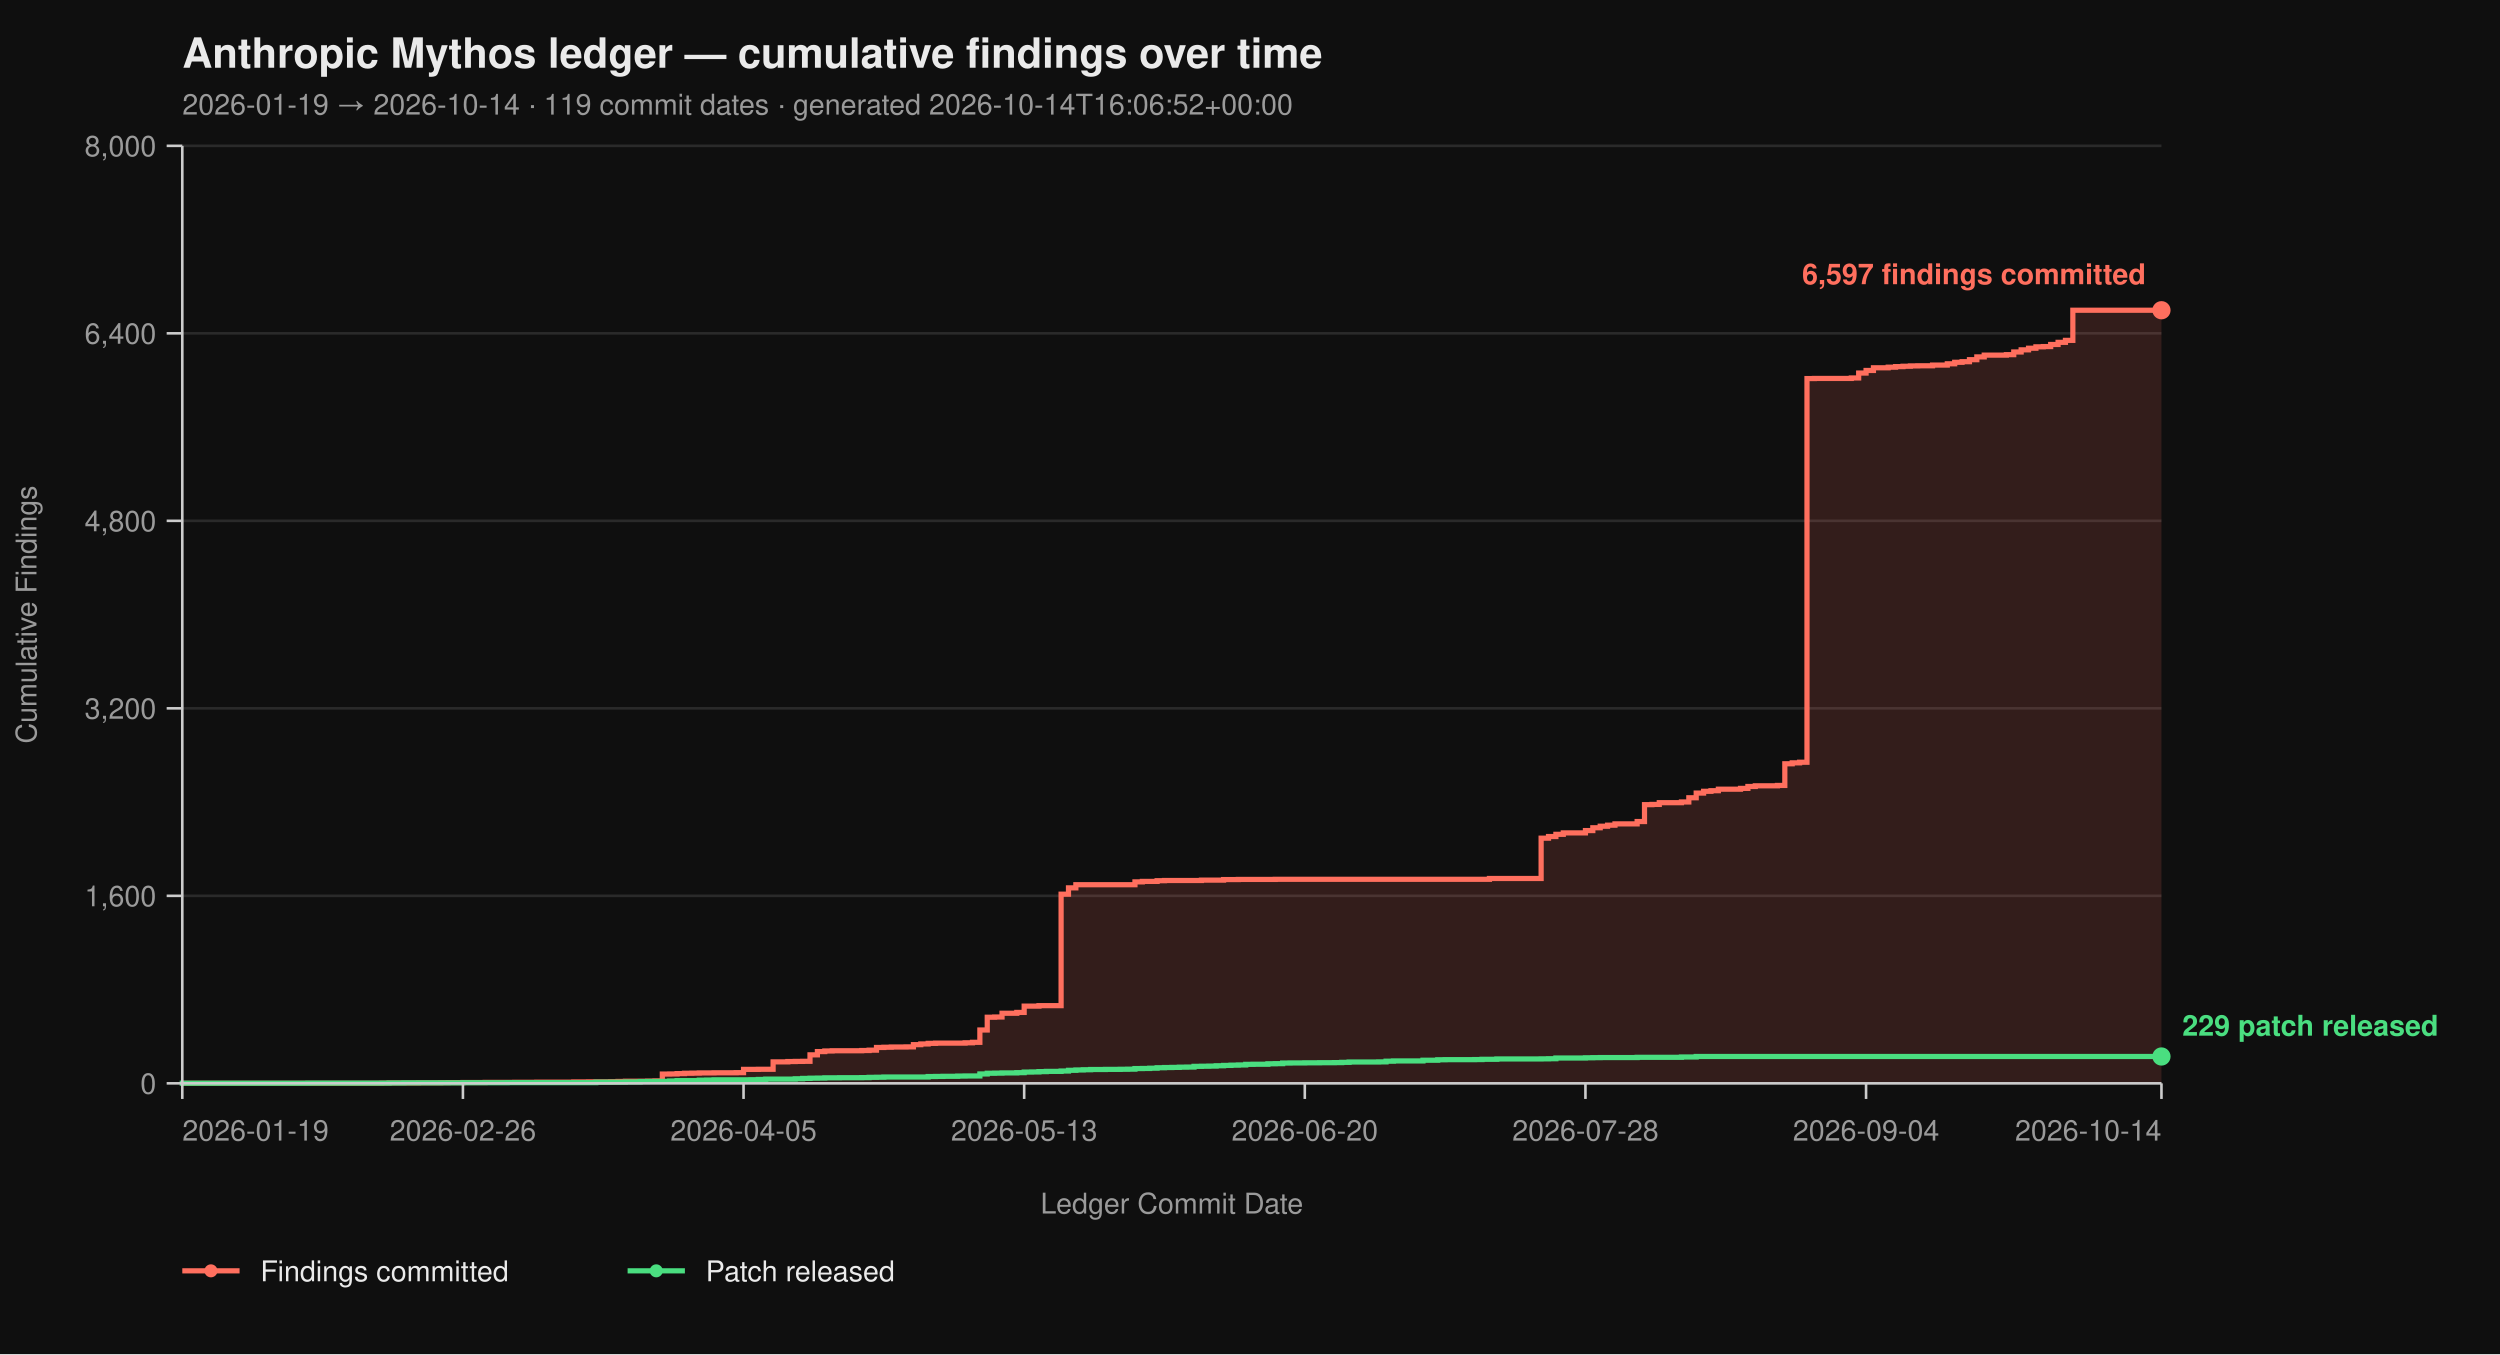
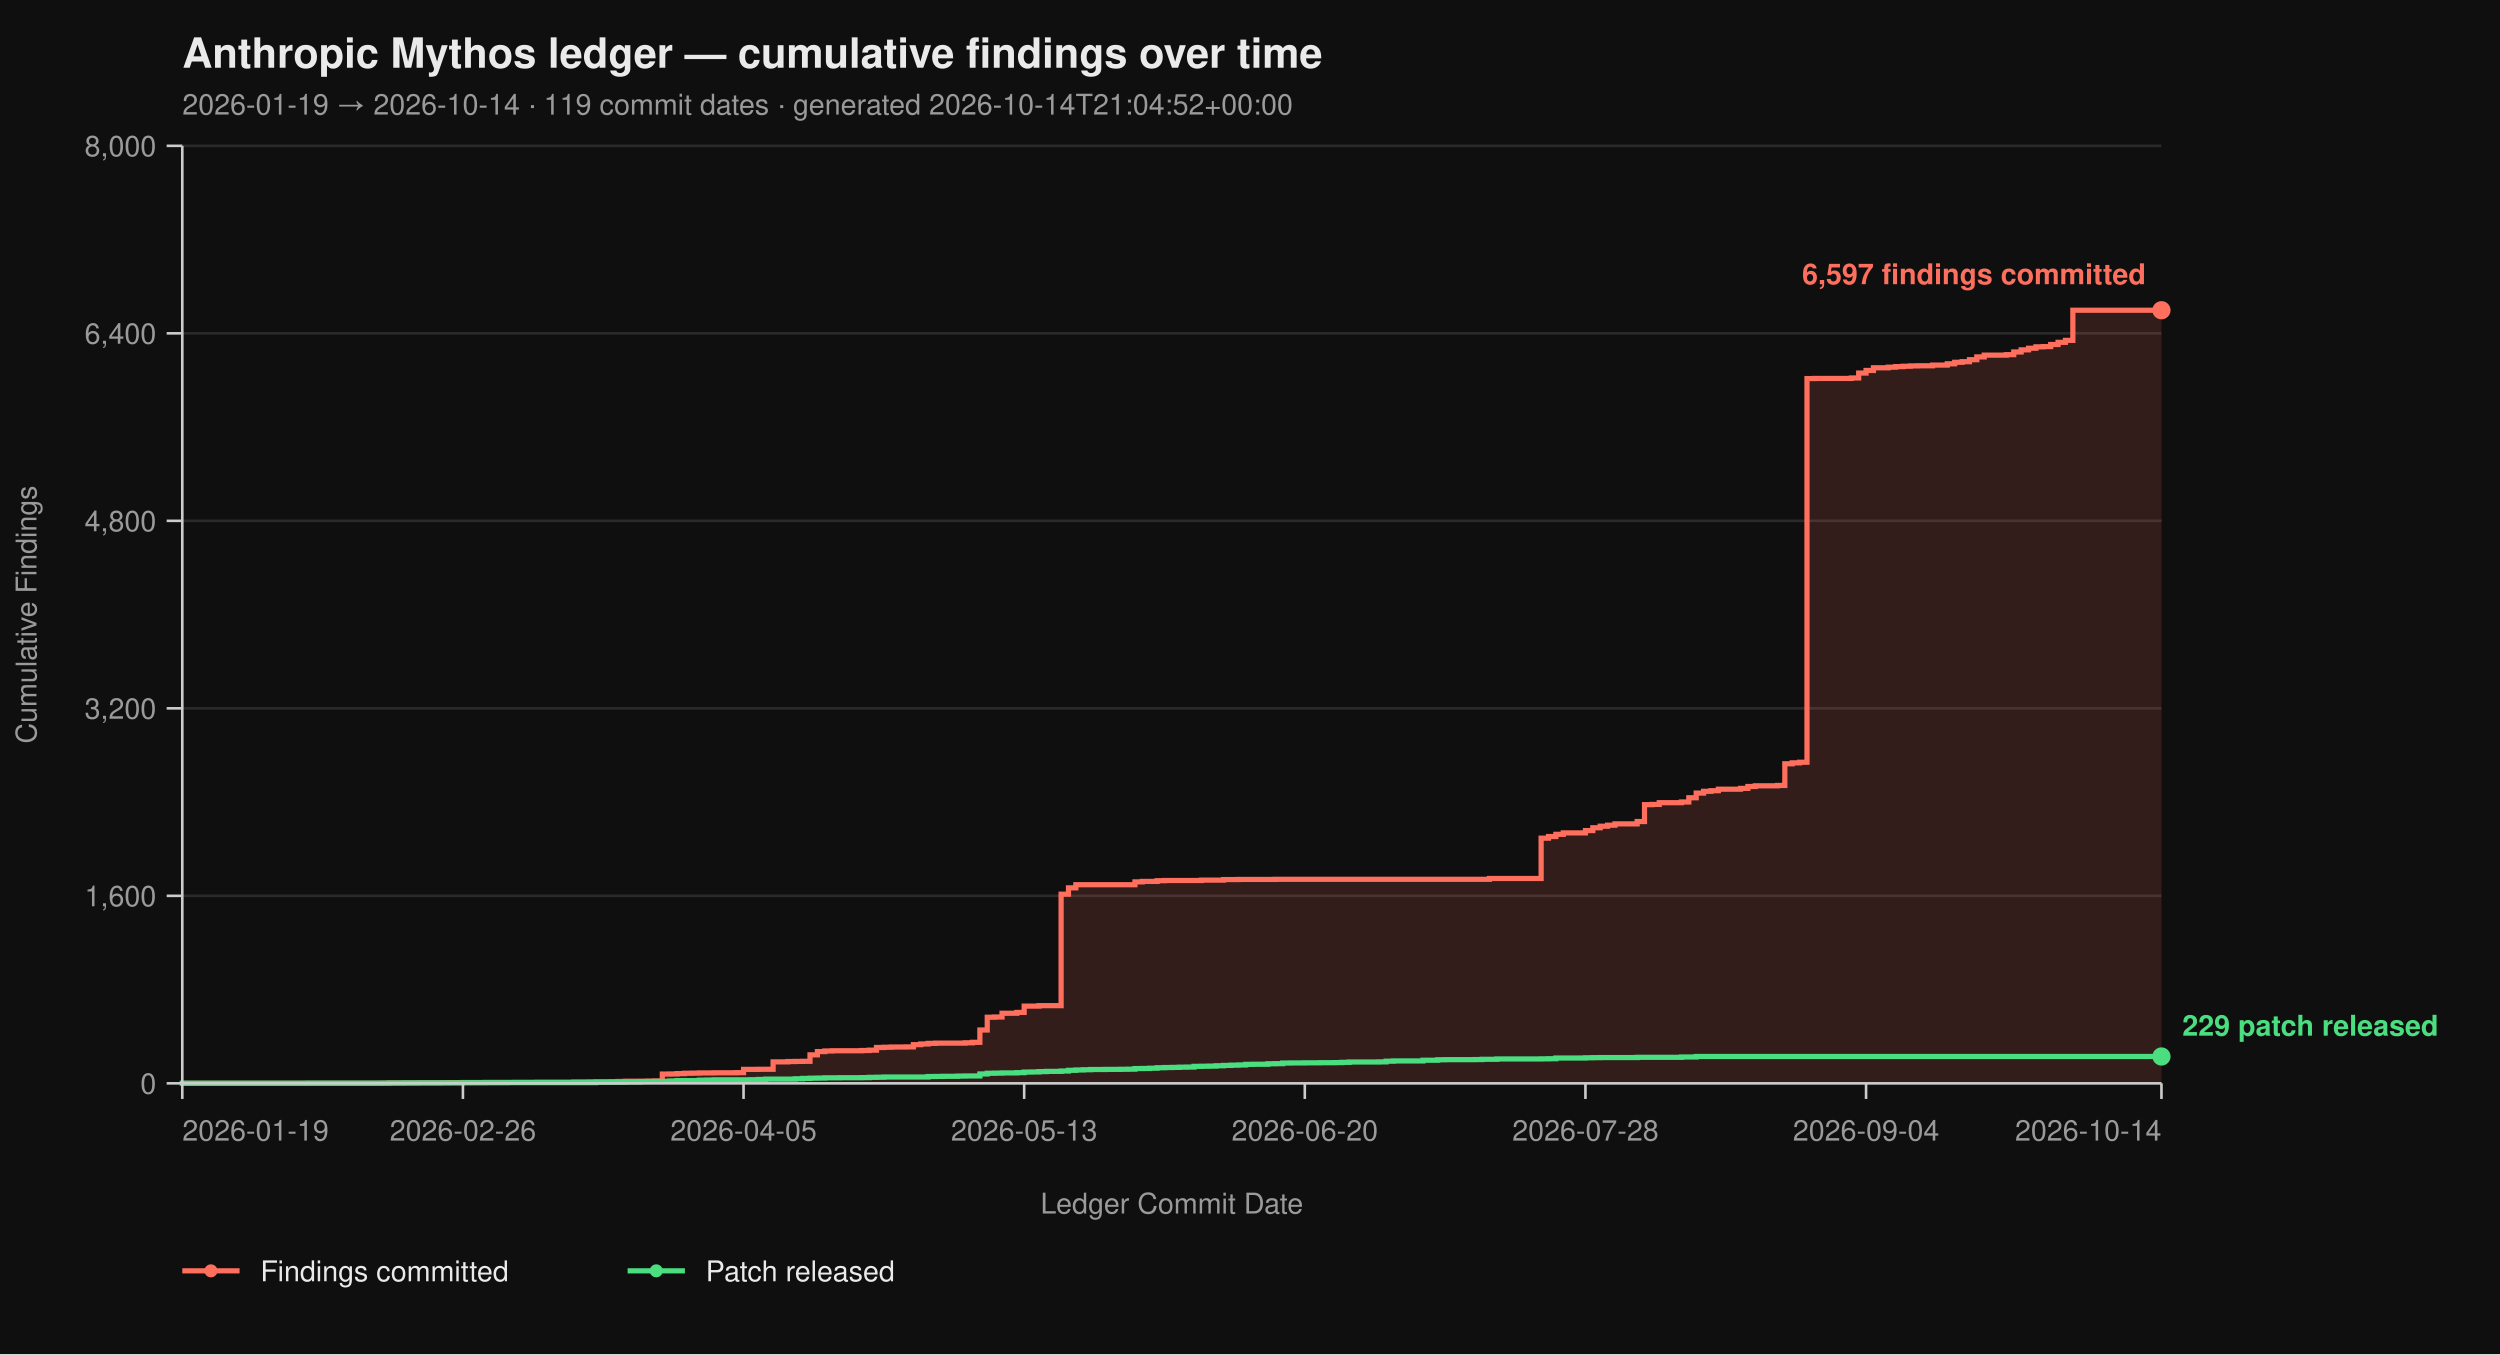
<svg xmlns="http://www.w3.org/2000/svg" viewBox="0 0 960 520" width="960" height="520" font-family="-apple-system, BlinkMacSystemFont, 'Segoe UI', Helvetica, Arial, sans-serif">
  <rect width="100%" height="100%" fill="#0f0f0f" />
  <text x="70" y="26" fill="#eaeaea" font-size="16" font-weight="700">Anthropic Mythos ledger — cumulative findings over time</text>
-   <text x="70" y="44" fill="#9a9a9a" font-size="11">2026-01-19 → 2026-10-14  ·  119 commit dates  ·  generated 2026-10-14T16:06:52+00:00</text>
+   <text x="70" y="44" fill="#9a9a9a" font-size="11">2026-01-19 → 2026-10-14  ·  119 commit dates  ·  generated 2026-10-14T21:04:52+00:00</text>
  <line x1="70" y1="416.00" x2="830" y2="416.00" stroke="#2a2a2a" stroke-width="1" />
  <line x1="70" y1="344.00" x2="830" y2="344.00" stroke="#2a2a2a" stroke-width="1" />
  <line x1="70" y1="272.00" x2="830" y2="272.00" stroke="#2a2a2a" stroke-width="1" />
  <line x1="70" y1="200.00" x2="830" y2="200.00" stroke="#2a2a2a" stroke-width="1" />
  <line x1="70" y1="128.00" x2="830" y2="128.00" stroke="#2a2a2a" stroke-width="1" />
  <line x1="70" y1="56.00" x2="830" y2="56.00" stroke="#2a2a2a" stroke-width="1" />
  <path d="M 70.00 416.00 L 146.57 416.00 L 146.57 415.95 L 149.40 415.95 L 149.40 415.87 L 160.75 415.87 L 160.75 415.82 L 169.25 415.82 L 169.25 415.77 L 172.09 415.77 L 172.09 415.73 L 177.76 415.73 L 177.76 415.69 L 186.27 415.69 L 186.27 415.64 L 197.61 415.64 L 197.61 415.60 L 206.12 415.60 L 206.12 415.55 L 220.30 415.55 L 220.30 415.46 L 225.97 415.46 L 225.97 415.42 L 234.48 415.42 L 234.48 415.37 L 237.31 415.37 L 237.31 415.28 L 240.15 415.28 L 240.15 415.19 L 248.66 415.19 L 248.66 415.14 L 251.49 415.14 L 251.49 415.06 L 254.33 415.06 L 254.33 412.44 L 257.16 412.44 L 257.16 412.40 L 260.00 412.40 L 260.00 412.26 L 262.84 412.26 L 262.84 412.13 L 265.67 412.13 L 265.67 412.08 L 268.51 412.08 L 268.51 412.00 L 274.18 412.00 L 274.18 411.95 L 282.69 411.95 L 282.69 411.90 L 285.52 411.90 L 285.52 410.64 L 291.19 410.64 L 291.19 410.60 L 296.87 410.60 L 296.87 407.76 L 302.54 407.76 L 302.54 407.63 L 305.37 407.63 L 305.37 407.58 L 308.21 407.58 L 308.21 407.54 L 311.04 407.54 L 311.04 405.06 L 313.88 405.06 L 313.88 403.81 L 316.72 403.81 L 316.72 403.58 L 319.55 403.58 L 319.55 403.49 L 330.90 403.49 L 330.90 403.40 L 333.73 403.40 L 333.73 403.26 L 336.57 403.26 L 336.57 402.23 L 339.40 402.23 L 339.40 402.14 L 342.24 402.14 L 342.24 402.05 L 347.91 402.05 L 347.91 402.00 L 350.75 402.00 L 350.75 401.15 L 353.58 401.15 L 353.58 400.88 L 356.42 400.88 L 356.42 400.65 L 359.25 400.65 L 359.25 400.56 L 370.60 400.56 L 370.60 400.43 L 373.43 400.43 L 373.43 400.25 L 376.27 400.25 L 376.27 395.52 L 379.10 395.52 L 379.10 390.62 L 381.94 390.62 L 381.94 390.53 L 384.78 390.53 L 384.78 389.09 L 390.45 389.09 L 390.45 388.77 L 393.28 388.77 L 393.28 386.35 L 398.96 386.35 L 398.96 386.17 L 407.46 386.17 L 407.46 343.37 L 410.30 343.37 L 410.30 340.94 L 413.13 340.94 L 413.13 339.73 L 435.82 339.73 L 435.82 338.64 L 438.66 338.64 L 438.66 338.46 L 444.33 338.46 L 444.33 338.19 L 447.16 338.19 L 447.16 338.11 L 461.34 338.11 L 461.34 337.97 L 469.85 337.97 L 469.85 337.75 L 475.52 337.75 L 475.52 337.70 L 489.70 337.70 L 489.70 337.65 L 571.94 337.65 L 571.94 337.34 L 591.79 337.34 L 591.79 321.86 L 594.63 321.86 L 594.63 321.23 L 597.46 321.23 L 597.46 320.38 L 600.30 320.38 L 600.30 319.83 L 608.81 319.83 L 608.81 318.94 L 611.64 318.94 L 611.64 317.86 L 614.48 317.86 L 614.48 317.27 L 617.31 317.27 L 617.31 316.87 L 620.15 316.87 L 620.15 316.37 L 628.66 316.37 L 628.66 315.47 L 631.49 315.47 L 631.49 308.99 L 634.33 308.99 L 634.33 308.90 L 637.16 308.90 L 637.16 308.23 L 645.67 308.23 L 645.67 307.96 L 648.51 307.96 L 648.51 306.34 L 651.34 306.34 L 651.34 304.54 L 654.18 304.54 L 654.18 303.86 L 657.01 303.86 L 657.01 303.63 L 659.85 303.63 L 659.85 303.05 L 668.36 303.05 L 668.36 302.74 L 671.19 302.74 L 671.19 302.01 L 674.03 302.01 L 674.03 301.75 L 682.54 301.75 L 682.54 301.61 L 685.37 301.61 L 685.37 293.29 L 688.21 293.29 L 688.21 292.93 L 691.04 292.93 L 691.04 292.70 L 693.88 292.70 L 693.88 145.37 L 696.72 145.37 L 696.72 145.32 L 710.90 145.32 L 710.90 145.14 L 713.73 145.14 L 713.73 143.25 L 716.57 143.25 L 716.57 142.26 L 719.40 142.26 L 719.40 141.23 L 725.07 141.23 L 725.07 141.00 L 727.91 141.00 L 727.91 140.78 L 730.75 140.78 L 730.75 140.64 L 733.58 140.64 L 733.58 140.51 L 736.42 140.51 L 736.42 140.46 L 742.09 140.46 L 742.09 140.19 L 747.76 140.19 L 747.76 139.70 L 750.60 139.70 L 750.60 139.12 L 753.43 139.12 L 753.43 138.89 L 756.27 138.89 L 756.27 138.12 L 759.10 138.12 L 759.10 137.05 L 761.94 137.05 L 761.94 136.37 L 770.45 136.37 L 770.45 136.19 L 773.28 136.19 L 773.28 135.16 L 776.12 135.16 L 776.12 134.34 L 778.96 134.34 L 778.96 133.72 L 781.79 133.72 L 781.79 133.18 L 784.63 133.18 L 784.63 133.08 L 787.46 133.08 L 787.46 132.28 L 790.30 132.28 L 790.30 131.46 L 793.13 131.46 L 793.13 130.70 L 795.97 130.70 L 795.97 119.13 L 830.00 119.13 L 830.00 416.00 Z" fill="#ff6f5e26" stroke="none" />
  <path d="M 70.00 416.00 L 146.57 416.00 L 146.57 415.95 L 149.40 415.95 L 149.40 415.87 L 160.75 415.87 L 160.75 415.82 L 169.25 415.82 L 169.25 415.77 L 172.09 415.77 L 172.09 415.73 L 177.76 415.73 L 177.76 415.69 L 186.27 415.69 L 186.27 415.64 L 197.61 415.64 L 197.61 415.60 L 206.12 415.60 L 206.12 415.55 L 220.30 415.55 L 220.30 415.46 L 225.97 415.46 L 225.97 415.42 L 234.48 415.42 L 234.48 415.37 L 237.31 415.37 L 237.31 415.28 L 240.15 415.28 L 240.15 415.19 L 248.66 415.19 L 248.66 415.14 L 251.49 415.14 L 251.49 415.06 L 254.33 415.06 L 254.33 412.44 L 257.16 412.44 L 257.16 412.40 L 260.00 412.40 L 260.00 412.26 L 262.84 412.26 L 262.84 412.13 L 265.67 412.13 L 265.67 412.08 L 268.51 412.08 L 268.51 412.00 L 274.18 412.00 L 274.18 411.95 L 282.69 411.95 L 282.69 411.90 L 285.52 411.90 L 285.52 410.64 L 291.19 410.64 L 291.19 410.60 L 296.87 410.60 L 296.87 407.76 L 302.54 407.76 L 302.54 407.63 L 305.37 407.63 L 305.37 407.58 L 308.21 407.58 L 308.21 407.54 L 311.04 407.54 L 311.04 405.06 L 313.88 405.06 L 313.88 403.81 L 316.72 403.81 L 316.72 403.58 L 319.55 403.58 L 319.55 403.49 L 330.90 403.49 L 330.90 403.40 L 333.73 403.40 L 333.73 403.26 L 336.57 403.26 L 336.57 402.23 L 339.40 402.23 L 339.40 402.14 L 342.24 402.14 L 342.24 402.05 L 347.91 402.05 L 347.91 402.00 L 350.75 402.00 L 350.75 401.15 L 353.58 401.15 L 353.58 400.88 L 356.42 400.88 L 356.42 400.65 L 359.25 400.65 L 359.25 400.56 L 370.60 400.56 L 370.60 400.43 L 373.43 400.43 L 373.43 400.25 L 376.27 400.25 L 376.27 395.52 L 379.10 395.52 L 379.10 390.62 L 381.94 390.62 L 381.94 390.53 L 384.78 390.53 L 384.78 389.09 L 390.45 389.09 L 390.45 388.77 L 393.28 388.77 L 393.28 386.35 L 398.96 386.35 L 398.96 386.17 L 407.46 386.17 L 407.46 343.37 L 410.30 343.37 L 410.30 340.94 L 413.13 340.94 L 413.13 339.73 L 435.82 339.73 L 435.82 338.64 L 438.66 338.64 L 438.66 338.46 L 444.33 338.46 L 444.33 338.19 L 447.16 338.19 L 447.16 338.11 L 461.34 338.11 L 461.34 337.97 L 469.85 337.97 L 469.85 337.75 L 475.52 337.75 L 475.52 337.70 L 489.70 337.70 L 489.70 337.65 L 571.94 337.65 L 571.94 337.34 L 591.79 337.34 L 591.79 321.86 L 594.63 321.86 L 594.63 321.23 L 597.46 321.23 L 597.46 320.38 L 600.30 320.38 L 600.30 319.83 L 608.81 319.83 L 608.81 318.94 L 611.64 318.94 L 611.64 317.86 L 614.48 317.86 L 614.48 317.27 L 617.31 317.27 L 617.31 316.87 L 620.15 316.87 L 620.15 316.37 L 628.66 316.37 L 628.66 315.47 L 631.49 315.47 L 631.49 308.99 L 634.33 308.99 L 634.33 308.90 L 637.16 308.90 L 637.16 308.23 L 645.67 308.23 L 645.67 307.96 L 648.51 307.96 L 648.51 306.34 L 651.34 306.34 L 651.34 304.54 L 654.18 304.54 L 654.18 303.86 L 657.01 303.86 L 657.01 303.63 L 659.85 303.63 L 659.85 303.05 L 668.36 303.05 L 668.36 302.74 L 671.19 302.74 L 671.19 302.01 L 674.03 302.01 L 674.03 301.75 L 682.54 301.75 L 682.54 301.61 L 685.37 301.61 L 685.37 293.29 L 688.21 293.29 L 688.21 292.93 L 691.04 292.93 L 691.04 292.70 L 693.88 292.70 L 693.88 145.37 L 696.72 145.37 L 696.72 145.32 L 710.90 145.32 L 710.90 145.14 L 713.73 145.14 L 713.73 143.25 L 716.57 143.25 L 716.57 142.26 L 719.40 142.26 L 719.40 141.23 L 725.07 141.23 L 725.07 141.00 L 727.91 141.00 L 727.91 140.78 L 730.75 140.78 L 730.75 140.64 L 733.58 140.64 L 733.58 140.51 L 736.42 140.51 L 736.42 140.46 L 742.09 140.46 L 742.09 140.19 L 747.76 140.19 L 747.76 139.70 L 750.60 139.70 L 750.60 139.12 L 753.43 139.12 L 753.43 138.89 L 756.27 138.89 L 756.27 138.12 L 759.10 138.12 L 759.10 137.05 L 761.94 137.05 L 761.94 136.37 L 770.45 136.37 L 770.45 136.19 L 773.28 136.19 L 773.28 135.16 L 776.12 135.16 L 776.12 134.34 L 778.96 134.34 L 778.96 133.72 L 781.79 133.72 L 781.79 133.18 L 784.63 133.18 L 784.63 133.08 L 787.46 133.08 L 787.46 132.28 L 790.30 132.28 L 790.30 131.46 L 793.13 131.46 L 793.13 130.70 L 795.97 130.70 L 795.97 119.13 L 830.00 119.13" fill="none" stroke="#ff6f5e" stroke-width="2" stroke-linejoin="miter" stroke-linecap="butt" />
  <path d="M 70.00 416.00 L 70.00 416.00 L 70.00 415.95 L 118.21 415.95 L 118.21 415.91 L 149.40 415.91 L 149.40 415.87 L 155.07 415.87 L 155.07 415.82 L 177.76 415.82 L 177.76 415.77 L 194.78 415.77 L 194.78 415.73 L 228.81 415.73 L 228.81 415.55 L 240.15 415.55 L 240.15 415.46 L 245.82 415.46 L 245.82 415.32 L 248.66 415.32 L 248.66 415.28 L 254.33 415.28 L 254.33 415.24 L 257.16 415.24 L 257.16 415.10 L 260.00 415.10 L 260.00 414.96 L 268.51 414.96 L 268.51 414.79 L 271.34 414.79 L 271.34 414.74 L 274.18 414.74 L 274.18 414.65 L 288.36 414.65 L 288.36 414.61 L 291.19 414.61 L 291.19 414.51 L 294.03 414.51 L 294.03 414.38 L 305.37 414.38 L 305.37 414.25 L 308.21 414.25 L 308.21 414.11 L 311.04 414.11 L 311.04 414.02 L 313.88 414.02 L 313.88 413.98 L 316.72 413.98 L 316.72 413.88 L 322.39 413.88 L 322.39 413.84 L 330.90 413.84 L 330.90 413.80 L 333.73 413.80 L 333.73 413.70 L 336.57 413.70 L 336.57 413.66 L 339.40 413.66 L 339.40 413.57 L 356.42 413.57 L 356.42 413.39 L 359.25 413.39 L 359.25 413.35 L 362.09 413.35 L 362.09 413.30 L 367.76 413.30 L 367.76 413.21 L 370.60 413.21 L 370.60 413.17 L 376.27 413.17 L 376.27 412.40 L 379.10 412.40 L 379.10 412.13 L 381.94 412.13 L 381.94 412.08 L 384.78 412.08 L 384.78 412.00 L 390.45 412.00 L 390.45 411.90 L 393.28 411.90 L 393.28 411.68 L 396.12 411.68 L 396.12 411.63 L 398.96 411.63 L 398.96 411.50 L 401.79 411.50 L 401.79 411.41 L 407.46 411.41 L 407.46 411.27 L 410.30 411.27 L 410.30 411.00 L 413.13 411.00 L 413.13 410.87 L 415.97 410.87 L 415.97 410.78 L 418.81 410.78 L 418.81 410.69 L 424.48 410.69 L 424.48 410.64 L 430.15 410.64 L 430.15 410.60 L 432.99 410.60 L 432.99 410.56 L 435.82 410.56 L 435.82 410.33 L 438.66 410.33 L 438.66 410.29 L 441.49 410.29 L 441.49 410.19 L 444.33 410.19 L 444.33 410.01 L 447.16 410.01 L 447.16 409.93 L 450.00 409.93 L 450.00 409.88 L 452.84 409.88 L 452.84 409.79 L 455.67 409.79 L 455.67 409.75 L 458.51 409.75 L 458.51 409.48 L 461.34 409.48 L 461.34 409.43 L 464.18 409.43 L 464.18 409.38 L 467.01 409.38 L 467.01 409.25 L 469.85 409.25 L 469.85 409.12 L 472.69 409.12 L 472.69 409.02 L 475.52 409.02 L 475.52 408.94 L 478.36 408.94 L 478.36 408.71 L 481.19 408.71 L 481.19 408.67 L 486.87 408.67 L 486.87 408.49 L 489.70 408.49 L 489.70 408.44 L 492.54 408.44 L 492.54 408.21 L 495.37 408.21 L 495.37 408.17 L 501.04 408.17 L 501.04 408.12 L 506.72 408.12 L 506.72 408.08 L 512.39 408.08 L 512.39 408.04 L 515.22 408.04 L 515.22 407.94 L 518.06 407.94 L 518.06 407.81 L 529.40 407.81 L 529.40 407.76 L 532.24 407.76 L 532.24 407.50 L 535.07 407.50 L 535.07 407.40 L 546.42 407.40 L 546.42 407.13 L 552.09 407.13 L 552.09 406.95 L 554.93 406.95 L 554.93 406.91 L 566.27 406.91 L 566.27 406.87 L 569.10 406.87 L 569.10 406.77 L 574.78 406.77 L 574.78 406.64 L 591.79 406.64 L 591.79 406.60 L 594.63 406.60 L 594.63 406.55 L 597.46 406.55 L 597.46 406.28 L 608.81 406.28 L 608.81 406.19 L 611.64 406.19 L 611.64 406.14 L 614.48 406.14 L 614.48 406.10 L 628.66 406.10 L 628.66 406.01 L 645.67 406.01 L 645.67 405.88 L 651.34 405.88 L 651.34 405.69 L 830.00 405.69" fill="none" stroke="#4ade80" stroke-width="2" stroke-linejoin="miter" stroke-linecap="butt" />
  <line x1="70" y1="56" x2="70" y2="416" stroke="#cccccc" stroke-width="1" />
  <line x1="70" y1="416" x2="830" y2="416" stroke="#cccccc" stroke-width="1" />
  <line x1="64" y1="416.00" x2="70" y2="416.00" stroke="#cccccc" stroke-width="1" />
  <line x1="64" y1="344.00" x2="70" y2="344.00" stroke="#cccccc" stroke-width="1" />
  <line x1="64" y1="272.00" x2="70" y2="272.00" stroke="#cccccc" stroke-width="1" />
  <line x1="64" y1="200.00" x2="70" y2="200.00" stroke="#cccccc" stroke-width="1" />
  <line x1="64" y1="128.00" x2="70" y2="128.00" stroke="#cccccc" stroke-width="1" />
  <line x1="64" y1="56.00" x2="70" y2="56.00" stroke="#cccccc" stroke-width="1" />
  <text x="60" y="420.00" text-anchor="end" fill="#9a9a9a" font-size="11">0</text>
  <text x="60" y="348.00" text-anchor="end" fill="#9a9a9a" font-size="11">1,600</text>
  <text x="60" y="276.00" text-anchor="end" fill="#9a9a9a" font-size="11">3,200</text>
  <text x="60" y="204.00" text-anchor="end" fill="#9a9a9a" font-size="11">4,800</text>
  <text x="60" y="132.00" text-anchor="end" fill="#9a9a9a" font-size="11">6,400</text>
  <text x="60" y="60.00" text-anchor="end" fill="#9a9a9a" font-size="11">8,000</text>
  <text x="14" y="236.00" fill="#9a9a9a" font-size="11" transform="rotate(-90 14 236.00)" text-anchor="middle">Cumulative Findings</text>
  <line x1="70.00" y1="416" x2="70.00" y2="422" stroke="#cccccc" stroke-width="1" />
  <line x1="177.76" y1="416" x2="177.76" y2="422" stroke="#cccccc" stroke-width="1" />
  <line x1="285.52" y1="416" x2="285.52" y2="422" stroke="#cccccc" stroke-width="1" />
  <line x1="393.28" y1="416" x2="393.28" y2="422" stroke="#cccccc" stroke-width="1" />
  <line x1="501.04" y1="416" x2="501.04" y2="422" stroke="#cccccc" stroke-width="1" />
  <line x1="608.81" y1="416" x2="608.81" y2="422" stroke="#cccccc" stroke-width="1" />
  <line x1="716.57" y1="416" x2="716.57" y2="422" stroke="#cccccc" stroke-width="1" />
  <line x1="830.00" y1="416" x2="830.00" y2="422" stroke="#cccccc" stroke-width="1" />
  <text x="70.00" y="438" text-anchor="start" fill="#9a9a9a" font-size="11">2026-01-19</text>
  <text x="177.76" y="438" text-anchor="middle" fill="#9a9a9a" font-size="11">2026-02-26</text>
  <text x="285.52" y="438" text-anchor="middle" fill="#9a9a9a" font-size="11">2026-04-05</text>
  <text x="393.28" y="438" text-anchor="middle" fill="#9a9a9a" font-size="11">2026-05-13</text>
  <text x="501.04" y="438" text-anchor="middle" fill="#9a9a9a" font-size="11">2026-06-20</text>
  <text x="608.81" y="438" text-anchor="middle" fill="#9a9a9a" font-size="11">2026-07-28</text>
  <text x="716.57" y="438" text-anchor="middle" fill="#9a9a9a" font-size="11">2026-09-04</text>
  <text x="830.00" y="438" text-anchor="end" fill="#9a9a9a" font-size="11">2026-10-14</text>
  <text x="450.00" y="466" fill="#9a9a9a" font-size="11" text-anchor="middle">Ledger Commit Date</text>
  <circle cx="830.00" cy="119.13" r="3.5" fill="#ff6f5e" />
  <text x="824.00" y="109.13" text-anchor="end" fill="#ff6f5e" font-size="11" font-weight="600">6,597 findings committed</text>
  <circle cx="830.00" cy="405.69" r="3.5" fill="#4ade80" />
  <text x="838.00" y="397.69" text-anchor="start" fill="#4ade80" font-size="11" font-weight="600">229 patch released</text>
  <line x1="70" y1="488" x2="92" y2="488" stroke="#ff6f5e" stroke-width="2" />
  <circle cx="81" cy="488" r="2.5" fill="#ff6f5e" />
  <text x="100" y="492" fill="#eaeaea" font-size="11">Findings committed</text>
  <line x1="241.0" y1="488" x2="263.0" y2="488" stroke="#4ade80" stroke-width="2" />
  <circle cx="252.0" cy="488" r="2.5" fill="#4ade80" />
  <text x="271.0" y="492" fill="#eaeaea" font-size="11">Patch released</text>
</svg>
